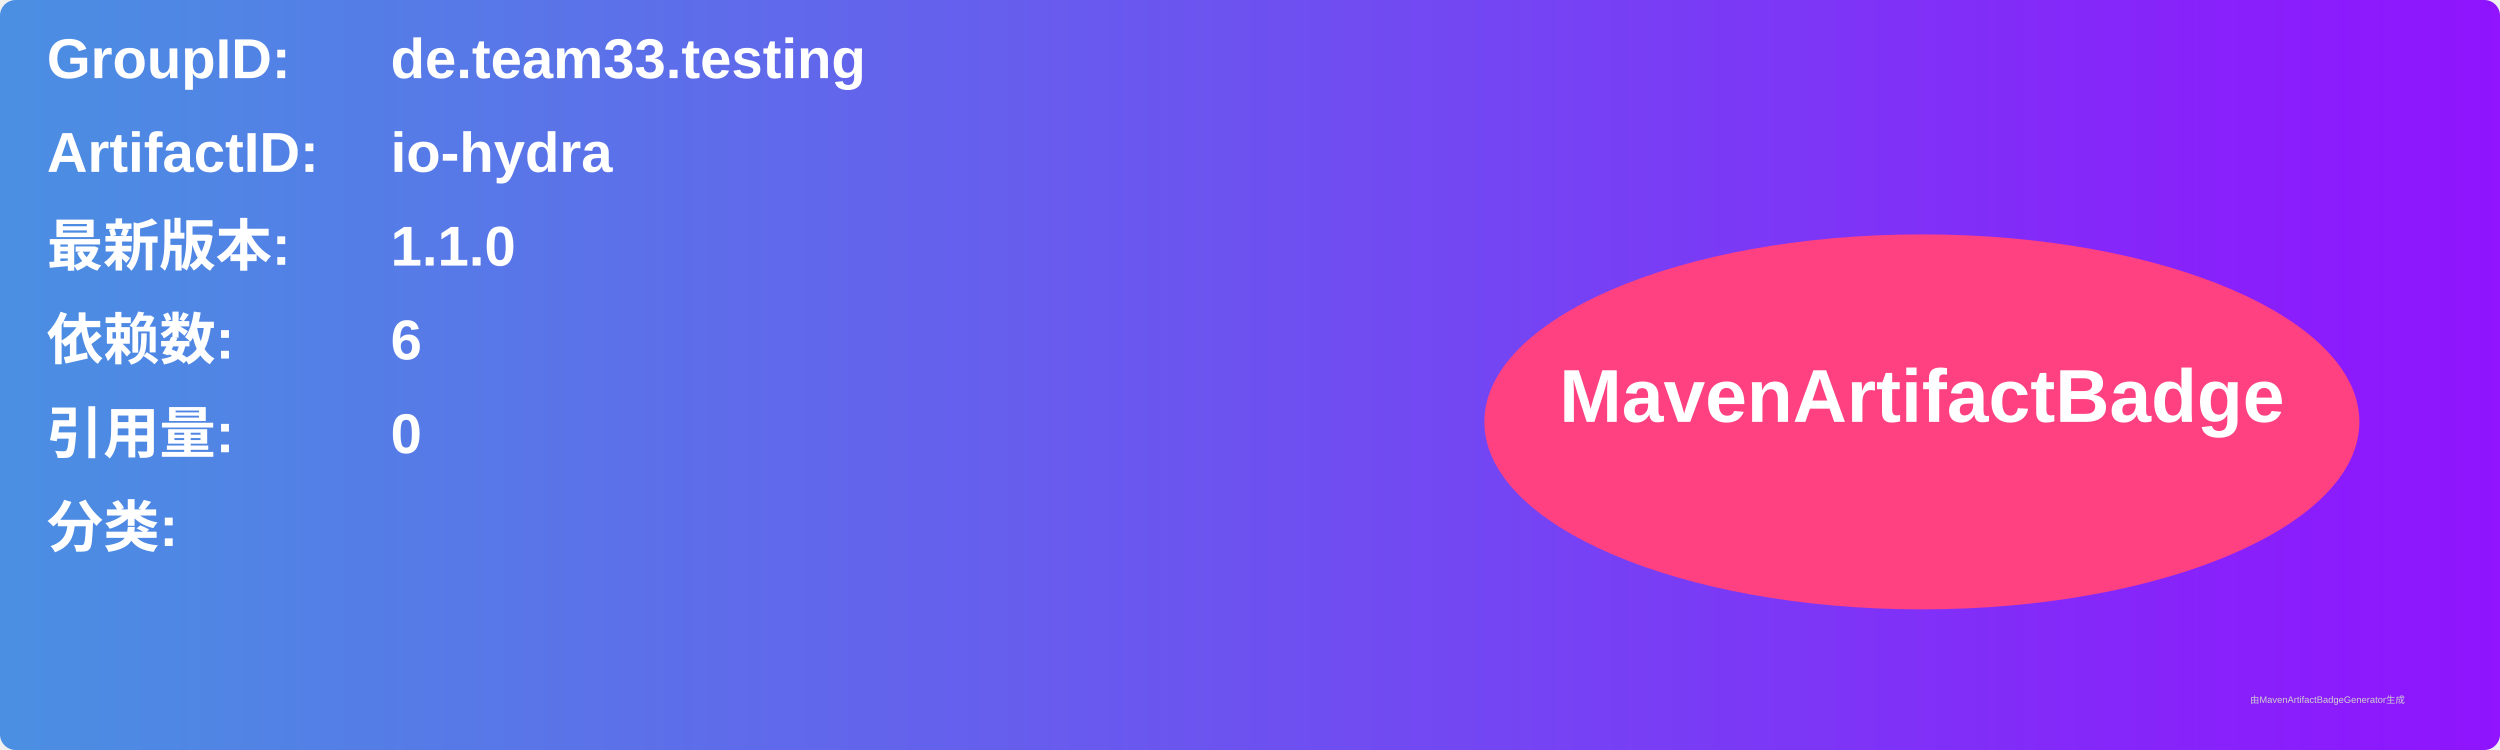
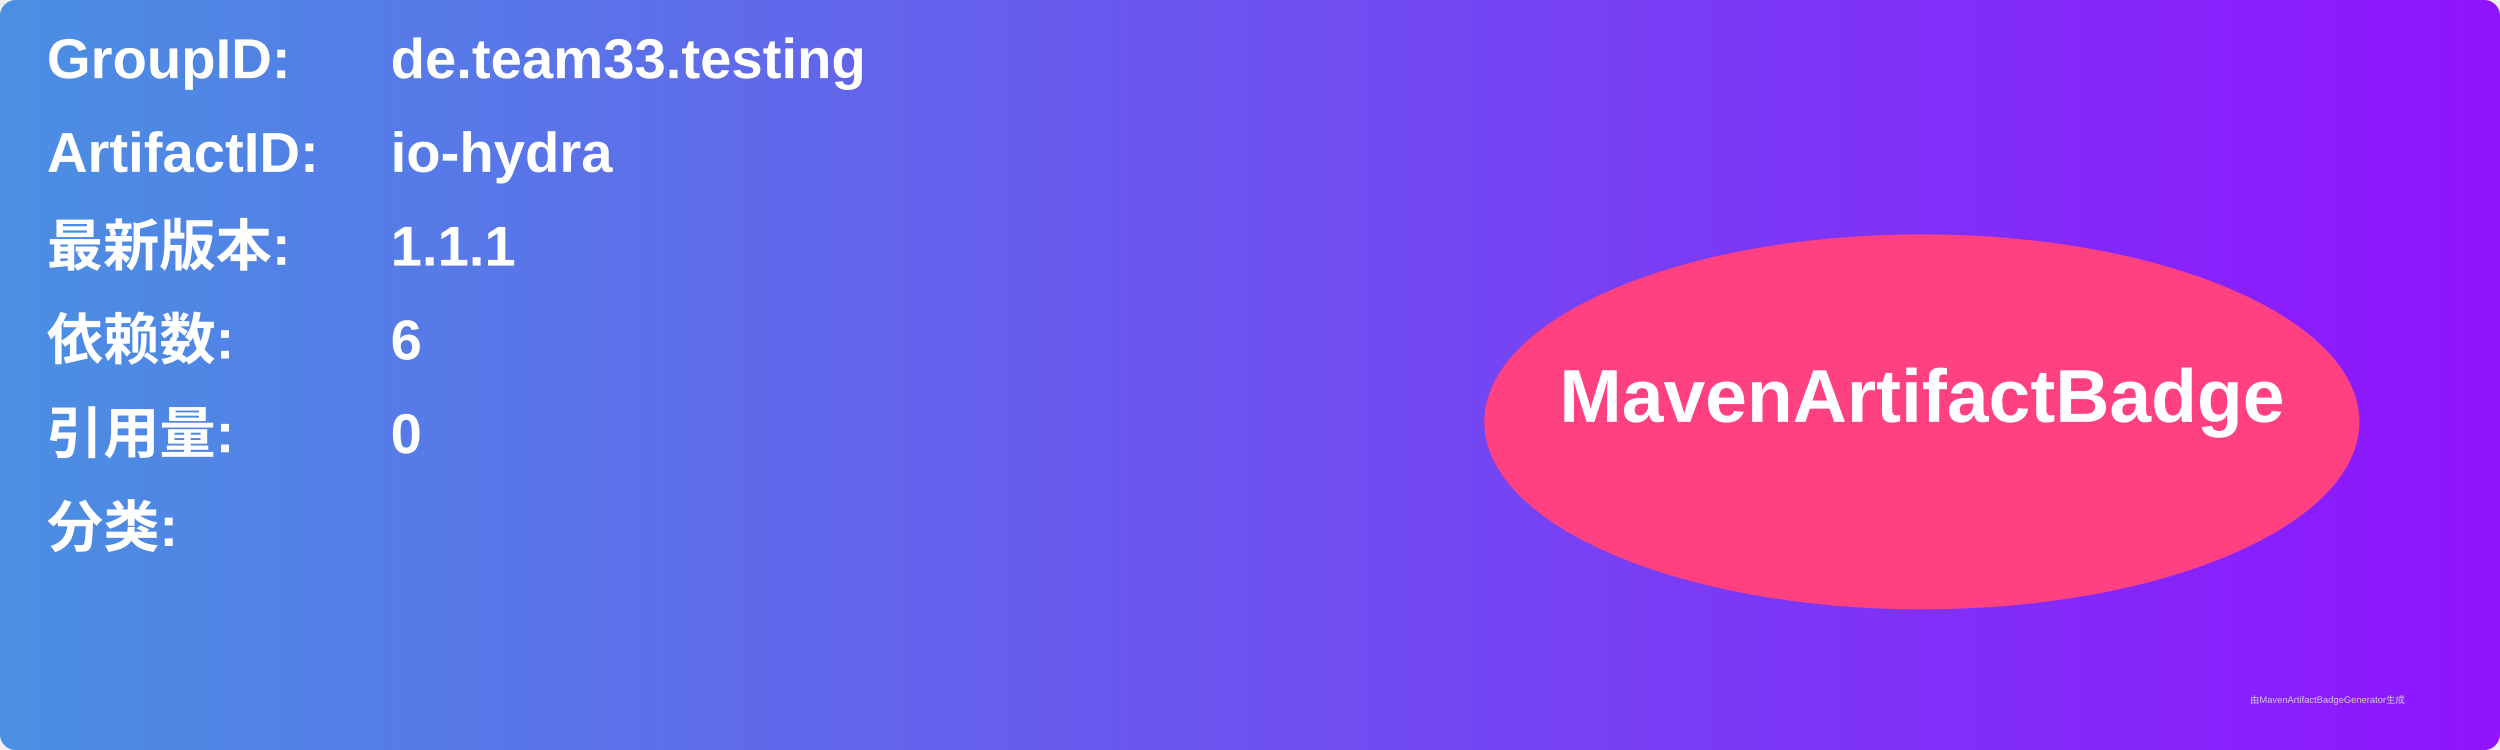
<svg xmlns="http://www.w3.org/2000/svg" width="800" height="240" viewBox="0 0 800 240">
  <linearGradient id="grad" x1="0%" y1="0%" x2="100%" y2="0%">
    <stop offset="0%" stop-color="#4a90e2" />
    <stop offset="100%" stop-color="#9013fe" />
  </linearGradient>
  <rect width="100%" height="100%" rx="5" ry="5" fill="url(#grad)" />
  <g transform="translate(15, 15)">
    <text x="0" y="10" font-family="Arial" font-size="18" fill="white" font-weight="bold" width="260">GroupID:</text>
    <text x="110" y="10" font-family="Arial" font-size="18" fill="white" font-weight="bold" width="460">de.team33.testing</text>
    <text x="0" y="40" font-family="Arial" font-size="18" fill="white" font-weight="bold" width="260">ArtifactID:</text>
    <text x="110" y="40" font-family="Arial" font-size="18" fill="white" font-weight="bold" width="460">io-hydra</text>
    <text x="0" y="70" font-family="Arial" font-size="18" fill="white" font-weight="bold">最新版本:</text>
    <text x="110" y="70" font-family="Arial" font-size="18" fill="white" font-weight="bold">
-       <tspan font-weight="bold">1.1.0</tspan>
+       <tspan font-weight="bold">1.1.1</tspan>
    </text>
    <text x="0" y="100" font-family="Arial" font-size="18" fill="white" font-weight="bold">依赖数: </text>
    <text x="110" y="100" font-family="Arial" font-size="18" fill="white">
      <tspan font-weight="bold">6</tspan>
    </text>
    <text x="0" y="130" font-family="Arial" font-size="18" fill="white" font-weight="bold">引用量: </text>
    <text x="110" y="130" font-family="Arial" font-size="18" fill="white">
      <tspan font-weight="bold">0</tspan>
    </text>
    <text x="0" y="160" font-family="Arial" font-size="18" fill="white" font-weight="bold">分类:</text>
    <text x="10" y="190" font-family="Arial" font-size="10" fill="white">
      <tspan font-weight="bold" />
    </text>
    <ellipse cx="600" cy="120" rx="140" ry="60" fill="#ff4081" />
    <text x="600" y="120" text-anchor="middle" font-family="Arial" font-size="24" fill="white" font-weight="bold">MavenArtifactBadge</text>
  </g>
  <text x="720" y="225" font-family="Arial" font-size="3" fill="#d0d0d0">由MavenArtifactBadgeGenerator生成</text>
</svg>
